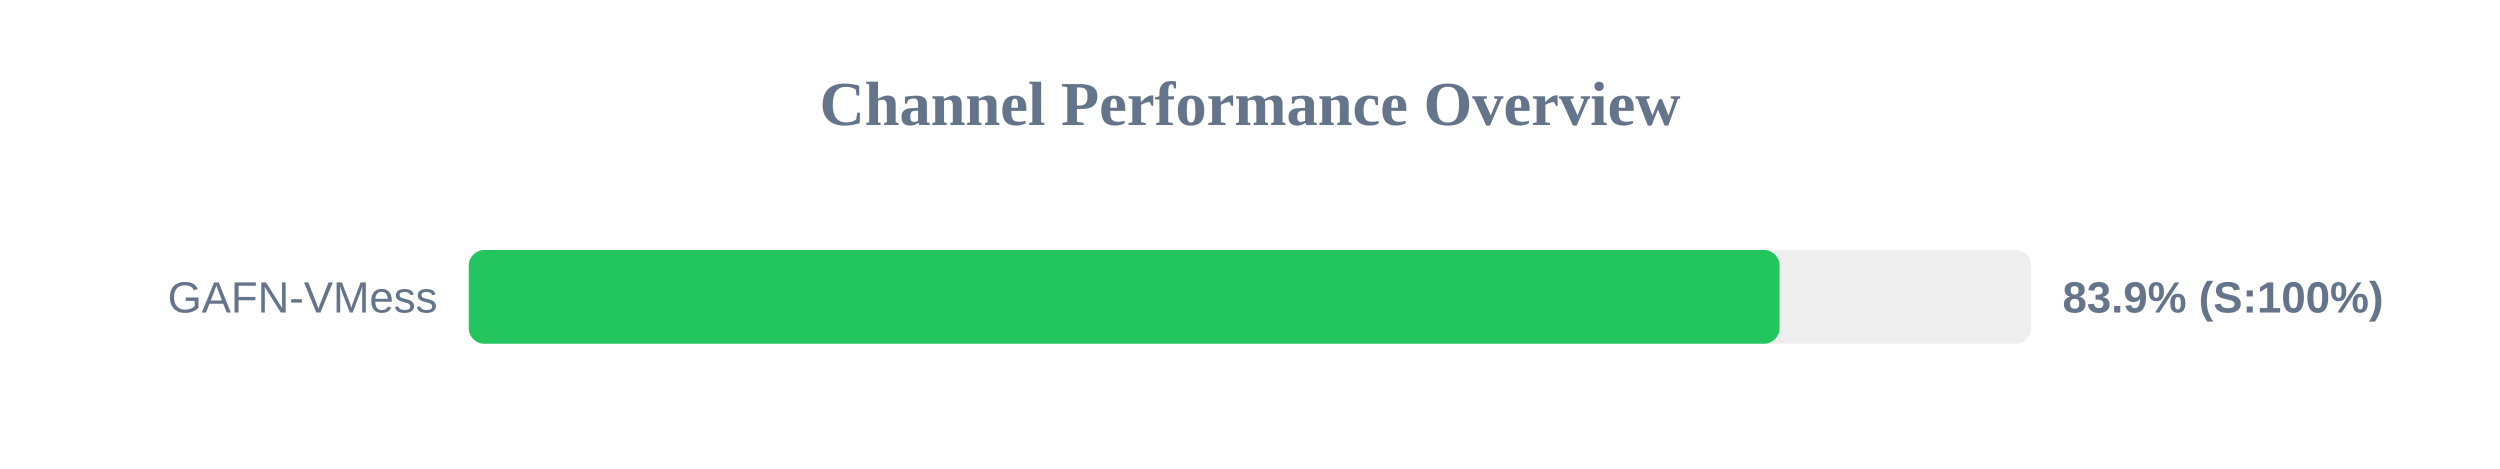
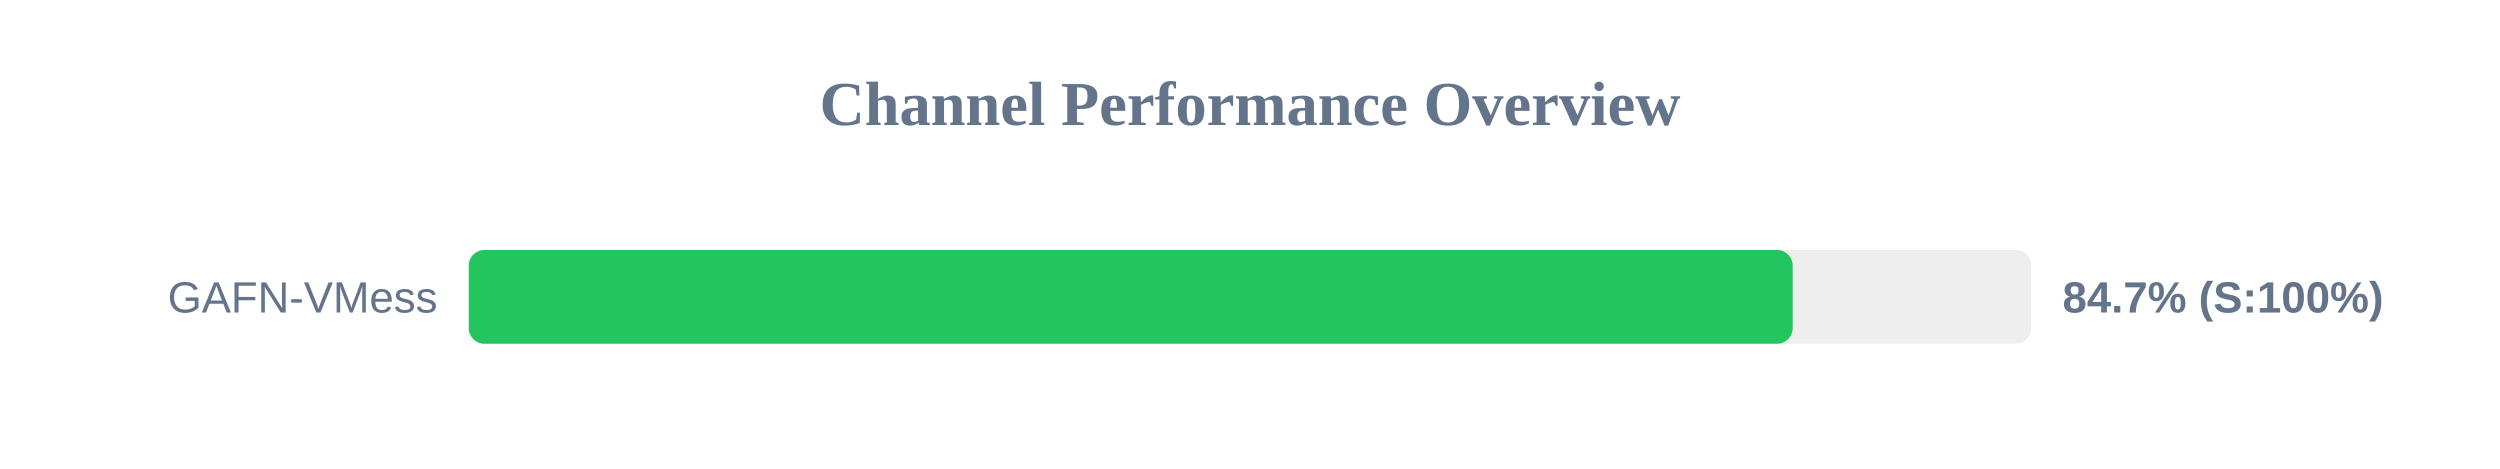
<svg xmlns="http://www.w3.org/2000/svg" width="800" height="150" version="1.1">
  <style>
        .row { font: 14px Arial; fill: #64748b; }
        .score { font: bold 14px Arial; fill: #64748b; }
    </style>
  <text x="400" y="40" text-anchor="middle" font-size="20px" font-weight="bold" fill="#64748b">Channel Performance Overview</text>
  <rect x="150" y="80" width="500" height="30" fill="#eee" rx="5" />
-   <rect x="150" y="80" width="419.45" height="30" fill="#22c55e" rx="5" />
+   <rect x="150" y="80" width="423.65" height="30" fill="#22c55e" rx="5" />
  <text x="140" y="100" text-anchor="end" class="row">GAFN-VMess</text>
-   <text x="660" y="100" text-anchor="start" class="score">83.9% (S:100%)</text>
+   <text x="660" y="100" text-anchor="start" class="score">84.7% (S:100%)</text>
</svg>
